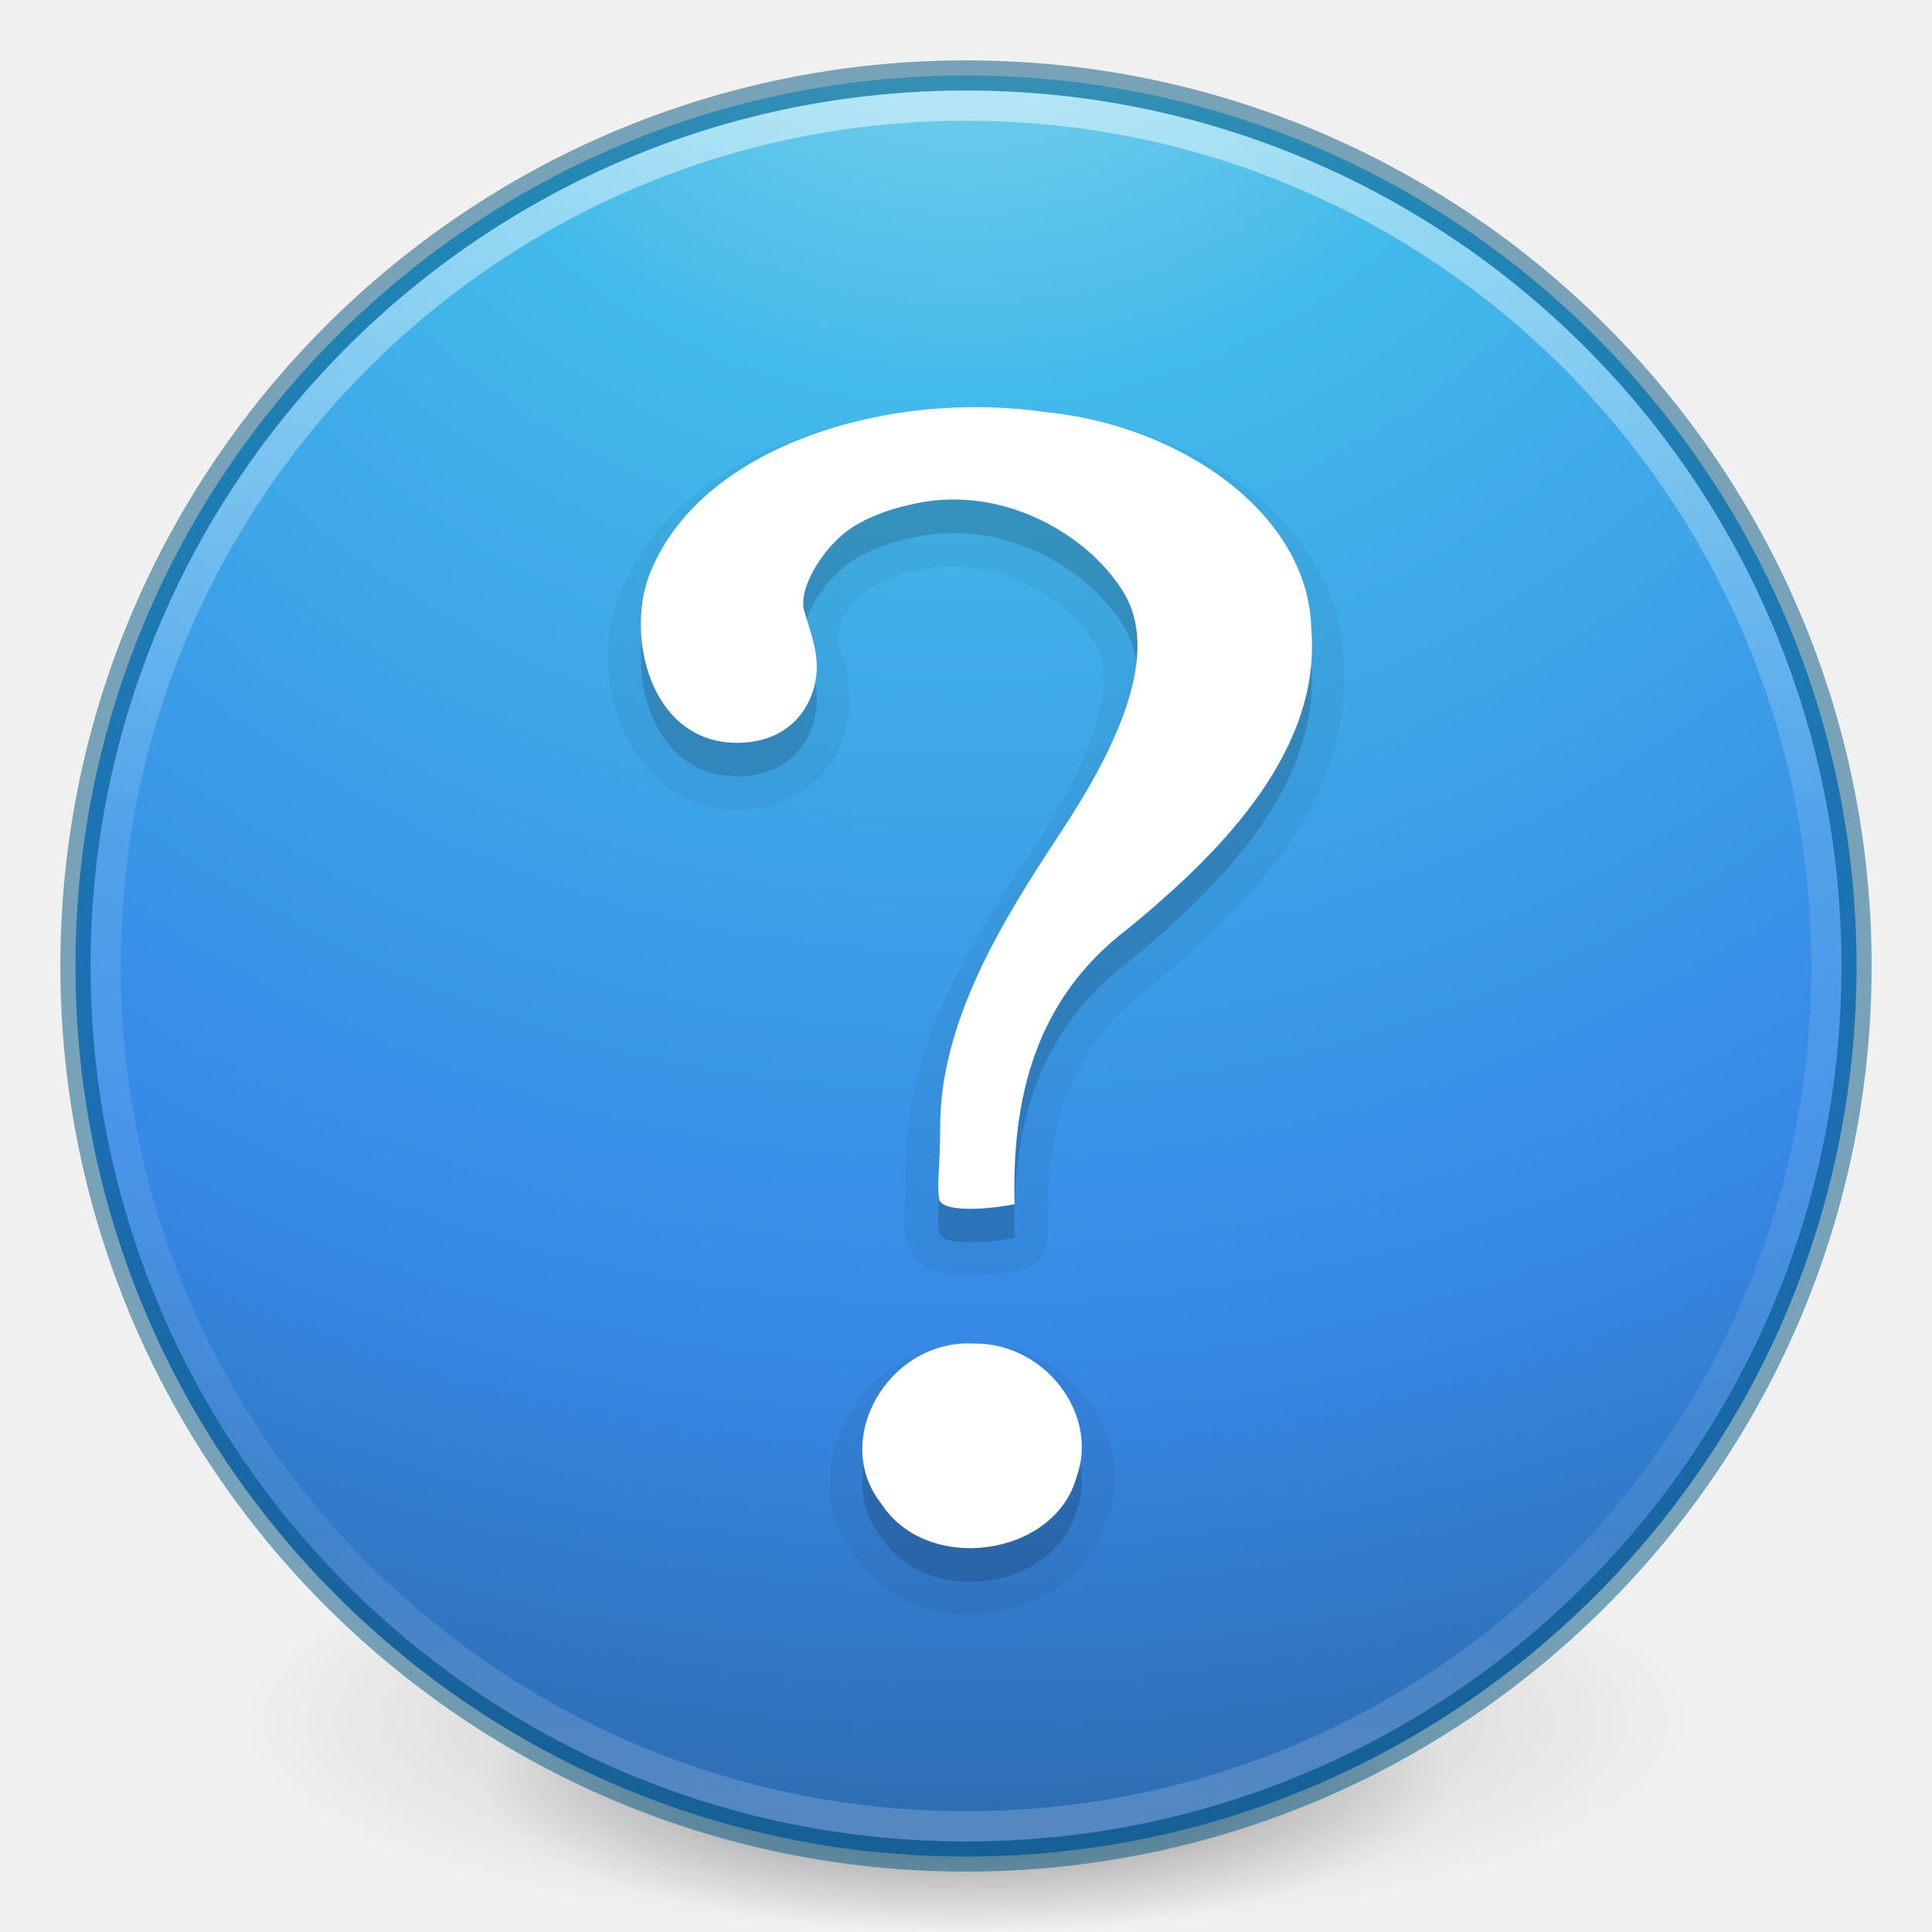
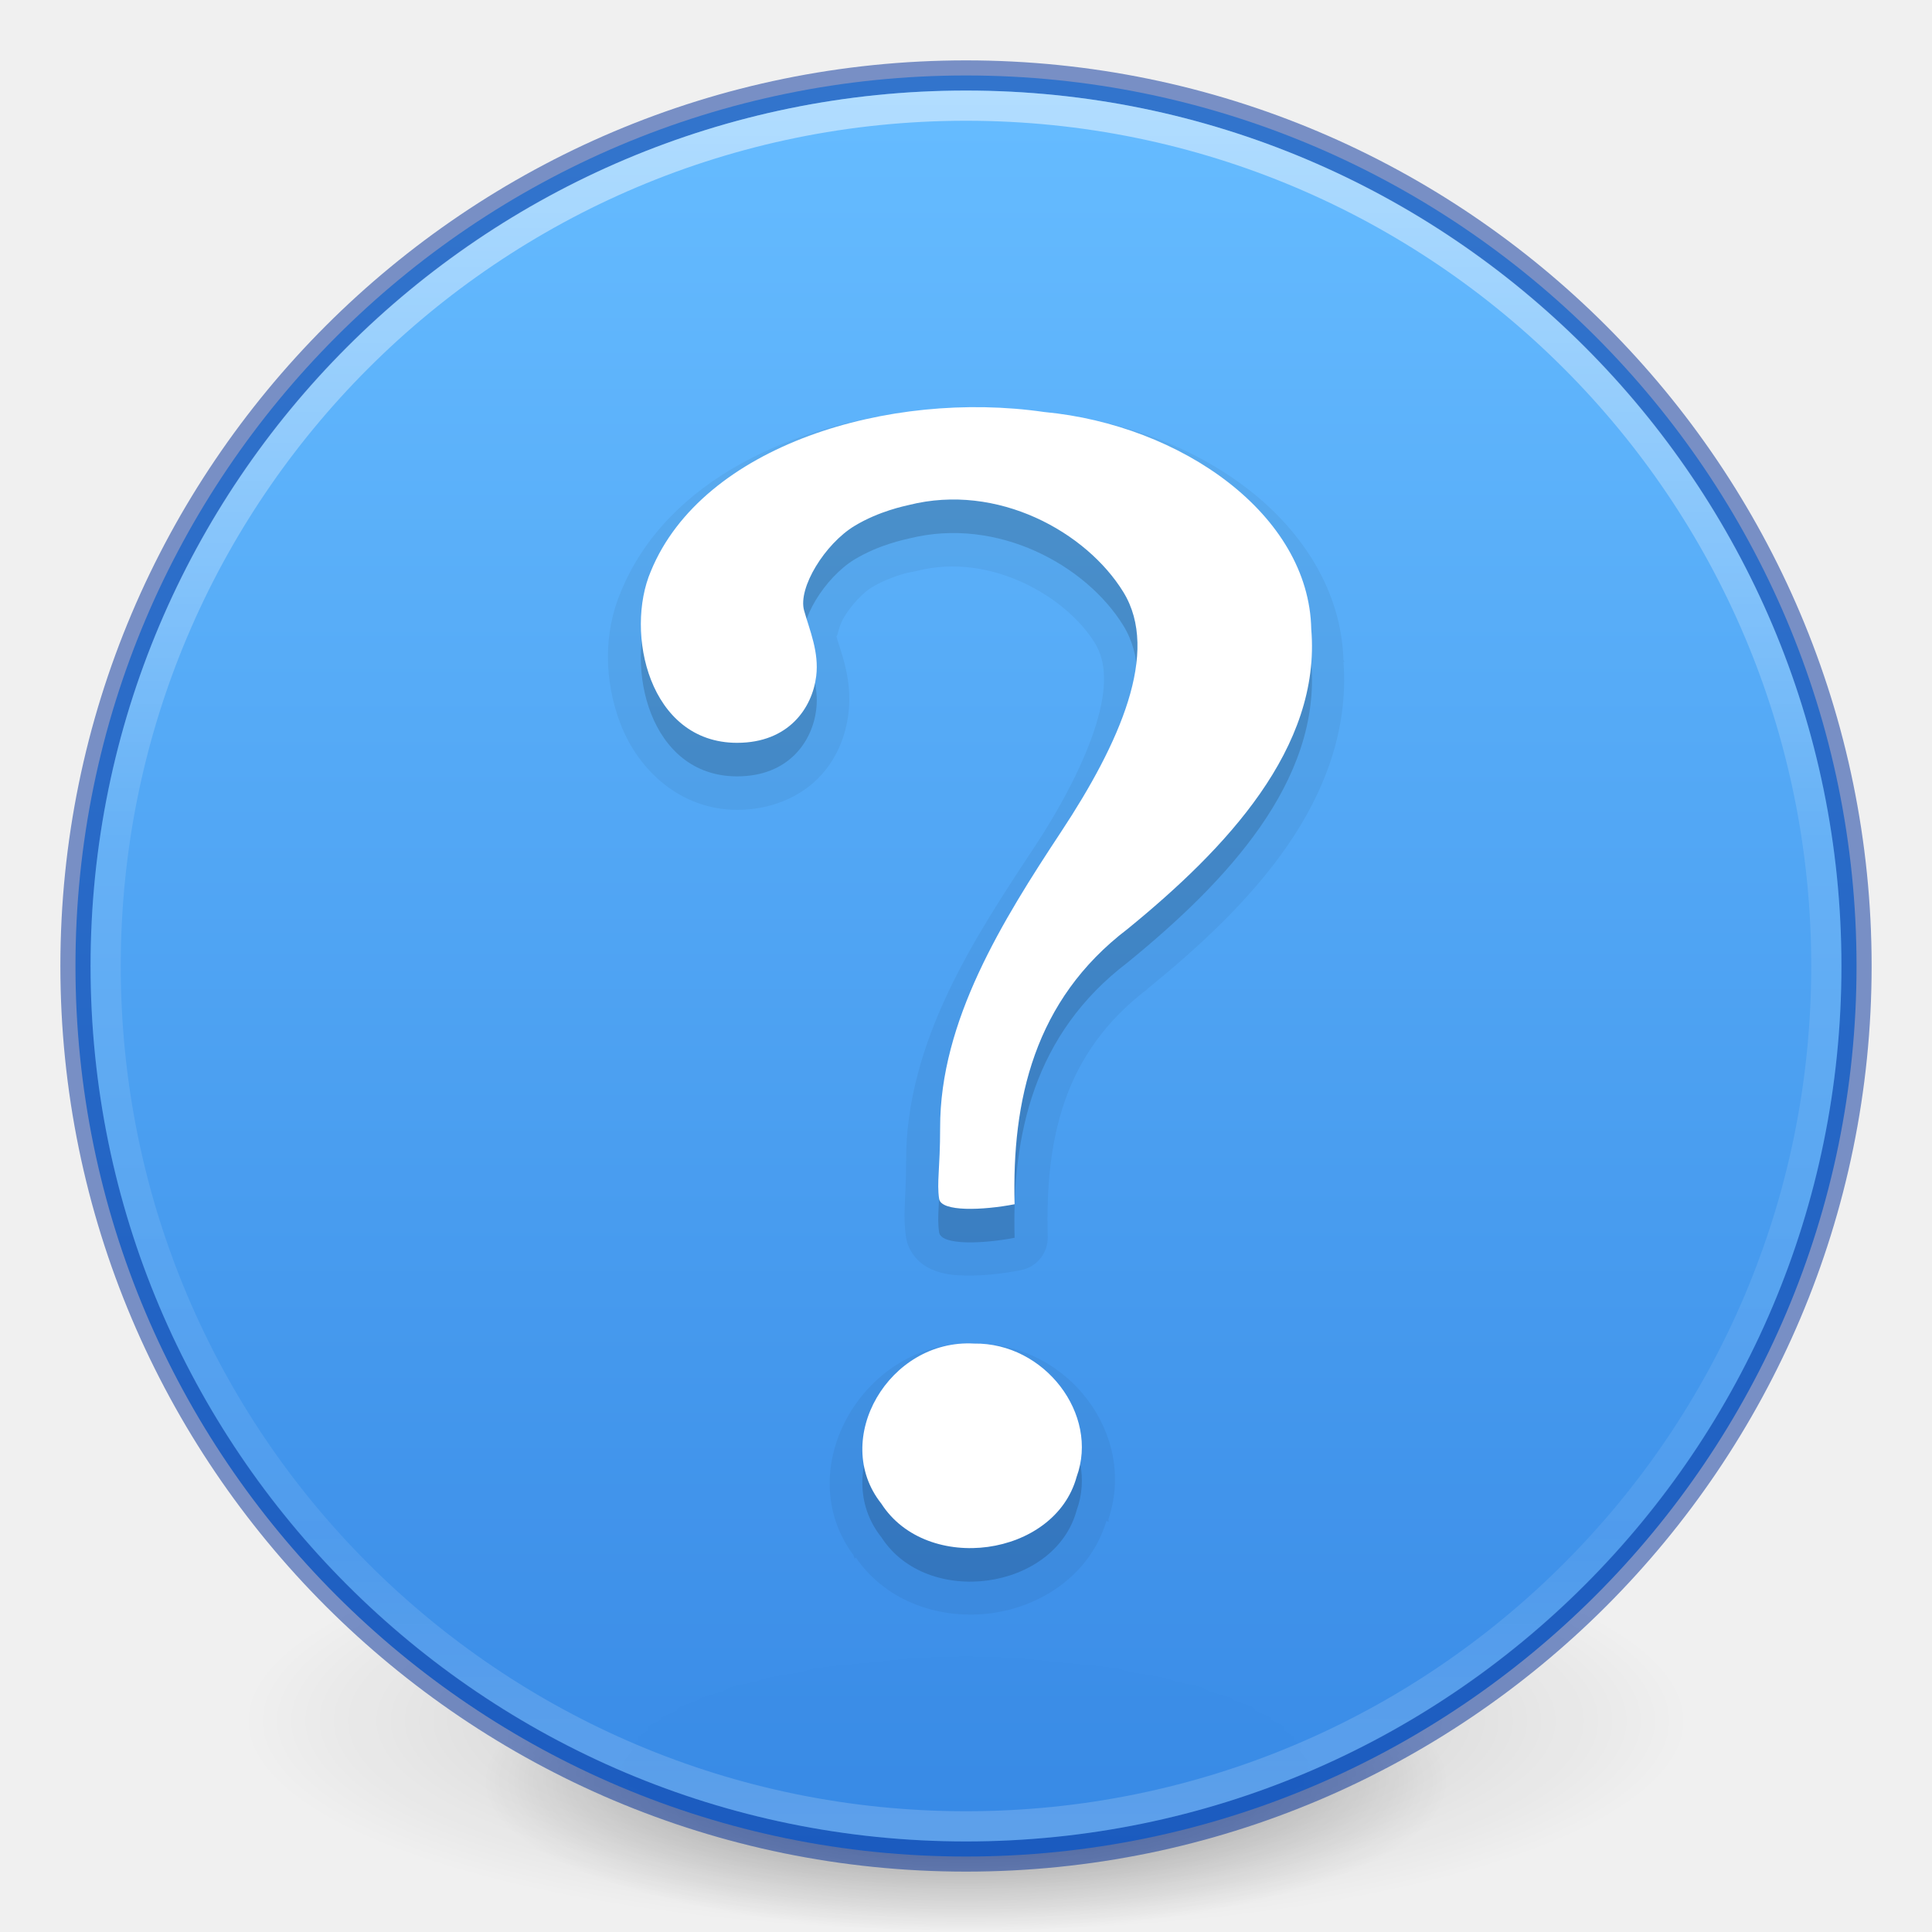
<svg xmlns="http://www.w3.org/2000/svg" xmlns:xlink="http://www.w3.org/1999/xlink" version="1.1" width="64" height="64" id="svg3489">
  <defs id="defs3491">
    <linearGradient id="linearGradient4806">
      <stop id="stop4808" style="stop-color:#ffffff;stop-opacity:1" offset="0" />
      <stop id="stop4810" style="stop-color:#ffffff;stop-opacity:0.235" offset="0.424" />
      <stop id="stop4812" style="stop-color:#ffffff;stop-opacity:0.157" offset="0.821" />
      <stop id="stop4814" style="stop-color:#ffffff;stop-opacity:0.392" offset="1" />
    </linearGradient>
    <linearGradient id="linearGradient3820-7-2">
      <stop id="stop3822-2-6" style="stop-color:#000000;stop-opacity:1" offset="0" />
      <stop id="stop3824-1-2" style="stop-color:#000000;stop-opacity:0" offset="1" />
    </linearGradient>
-     <linearGradient id="linearGradient3957-2">
-       <stop offset="0" style="stop-color:#ffffff;stop-opacity:1" id="stop3959-62" />
-       <stop offset="1" style="stop-color:#c1c1c1;stop-opacity:1" id="stop3961-5" />
-     </linearGradient>
-     <linearGradient id="linearGradient2867-449-88-871-390-598-476-591-434-148-57-177-3-8">
-       <stop offset="0" style="stop-color:#90dbec;stop-opacity:1" id="stop3750-8-9" />
-       <stop offset="0.262" style="stop-color:#42baea;stop-opacity:1" id="stop3752-3-2" />
-       <stop offset="0.705" style="stop-color:#3689e6;stop-opacity:1" id="stop3754-7-2" />
-       <stop offset="1" style="stop-color:#2b63a0;stop-opacity:1" id="stop3756-9-3" />
-     </linearGradient>
-     <linearGradient id="linearGradient3957">
-       <stop offset="0" style="stop-color:#ffffff;stop-opacity:1" id="stop3959" />
-       <stop offset="1" style="stop-color:#c1c1c1;stop-opacity:1" id="stop3961" />
-     </linearGradient>
-     <linearGradient id="linearGradient4168">
-       <stop offset="0" style="stop-color:#f8b17e;stop-opacity:1" id="stop4170" />
-       <stop offset="0.232" style="stop-color:#e35d4f;stop-opacity:1" id="stop4172" />
-       <stop offset="0.591" style="stop-color:#c6262e;stop-opacity:1" id="stop4174" />
-       <stop offset="1" style="stop-color:#690b54;stop-opacity:1" id="stop4176" />
-     </linearGradient>
    <linearGradient xlink:href="#linearGradient4806" id="linearGradient3293" gradientUnits="userSpaceOnUse" gradientTransform="matrix(2.326875,0,0,2.326875,-135.9447,-32.84278)" x1="71.204" y1="15.369" x2="71.204" y2="40.496" />
    <radialGradient xlink:href="#linearGradient3820-7-2" id="radialGradient3300" gradientUnits="userSpaceOnUse" gradientTransform="matrix(0.3823536,7.5555777e-8,-1.8372241e-8,0.1115198,-5.925427,36.33585)" cx="99.189" cy="185.297" fx="99.189" fy="185.297" r="62.769" />
-     <linearGradient xlink:href="#linearGradient3957" id="linearGradient4131" gradientUnits="userSpaceOnUse" gradientTransform="translate(8.000005,8.000003)" x1="24" y1="22" x2="24" y2="26" />
-     <linearGradient xlink:href="#linearGradient3957-2" id="linearGradient4137" gradientUnits="userSpaceOnUse" gradientTransform="matrix(1.439024,0,0,1.439024,-2.536585,-2.536586)" x1="21.014" y1="25.434" x2="22.806" y2="27.344" />
-     <linearGradient xlink:href="#linearGradient4168" id="linearGradient4140" gradientUnits="userSpaceOnUse" gradientTransform="matrix(1.439024,0,0,1.439024,-2.536585,-2.536586)" x1="27.925" y1="15.149" x2="33.448" y2="22.986" />
-     <radialGradient xlink:href="#linearGradient2867-449-88-871-390-598-476-591-434-148-57-177-3-8" id="radialGradient4145" gradientUnits="userSpaceOnUse" gradientTransform="matrix(0,3.595884,-3.804016,-9.7874431e-8,64.14322,-20.06458)" cx="3.972" cy="8.45" fx="3.972" fy="8.45" r="20" />
    <radialGradient xlink:href="#linearGradient3820-7-2" id="radialGradient4192" gradientUnits="userSpaceOnUse" gradientTransform="matrix(0.2549024,5.3967361e-8,-1.2248161e-8,0.07965545,6.716382,44.24067)" cx="99.189" cy="185.297" fx="99.189" fy="185.297" r="62.769" />
+     <linearGradient gradientTransform="matrix(2.261075,0,0,1.690371,-4577.922,-5418.702)" gradientUnits="userSpaceOnUse" xlink:href="#linearGradient947" id="linearGradient11527-6-5" y2="3241.997" x2="2035.165" y1="3208.074" x1="2035.165" />
+     <linearGradient id="linearGradient947">
+       <stop id="stop943" style="stop-color:#64baff;stop-opacity:1" offset="0" />
+       <stop id="stop945" style="stop-color:#3689e6;stop-opacity:1" offset="1" />
+     </linearGradient>
  </defs>
  <g id="g4198">
    <path d="m 56,57.002 a 24,6.999 0 1 1 -48,0 24,6.999 0 1 1 48,0 z" id="path3818-0" style="opacity:0.2;fill:url(#radialGradient3300);fill-opacity:1;stroke:none" />
    <path style="opacity:0.4;fill:url(#radialGradient4192);fill-opacity:1;stroke:none" id="path4190" d="m 48,59.002 a 16,4.999 0 1 1 -32,0 16,4.999 0 1 1 32,0 z" />
  </g>
-   <path d="M 32,2.5 C 15.723,2.5 2.5,15.723 2.5,32 2.5,48.277 15.723,61.5 32,61.5 48.277,61.5 61.5,48.277 61.5,32 61.5,15.723 48.277,2.5 32,2.5 z" id="path2555" style="color:#000000;fill:url(#radialGradient4145);fill-opacity:1;fill-rule:nonzero;stroke:none;stroke-width:1;marker:none;visibility:visible;display:inline;overflow:visible;enable-background:accumulate" />
-   <path style="opacity:0.5;color:#000000;fill:#000000;stroke:#00537d;stroke-width:1;stroke-linecap:round;stroke-linejoin:round;stroke-miterlimit:4;stroke-opacity:1;stroke-dasharray:none;stroke-dashoffset:0;marker:none;visibility:visible;display:inline;overflow:visible;enable-background:accumulate;fill-opacity:0;fill-rule:nonzero" id="path2555-7-1" d="m 32,2.5 c -16.277,0 -29.5,13.223 -29.5,29.5 0,16.277 13.223,29.5 29.5,29.5 16.277,0 29.5,-13.223 29.5,-29.5 C 61.5,15.723 48.277,2.5 32,2.5 z" />
+   <path style="color:#000000;display:inline;overflow:visible;visibility:visible;opacity:0.99;fill:url(#linearGradient11527-6-5);fill-opacity:1;fill-rule:nonzero;stroke:none;stroke-width:1;marker:none;enable-background:accumulate" id="path2555-7-8-5-0-9" d="M 32,2.5 C 15.723,2.5 2.5,15.723 2.5,32 2.5,48.277 15.723,61.5 32,61.5 48.277,61.5 61.5,48.277 61.5,32 61.5,15.723 48.277,2.5 32,2.5 Z" />
+   <path style="opacity:0.5;color:#000000;fill:none;stroke:#002e99;stroke-width:1;stroke-linecap:round;stroke-linejoin:round;stroke-miterlimit:4;stroke-opacity:1;stroke-dasharray:none;stroke-dashoffset:0;marker:none;visibility:visible;display:inline;overflow:visible;enable-background:accumulate;fill-opacity:1;fill-rule:nonzero;clip-rule:nonzero;isolation:auto;mix-blend-mode:normal;color-interpolation:sRGB;color-interpolation-filters:linearRGB;solid-color:#000000;solid-opacity:1;filter-blend-mode:normal;filter-gaussianBlur-deviation:0;color-rendering:auto;image-rendering:auto;shape-rendering:auto;text-rendering:auto" id="path2555-7-1" d="m 32,2.5 c -16.277,0 -29.5,13.223 -29.5,29.5 0,16.277 13.223,29.5 29.5,29.5 16.277,0 29.5,-13.223 29.5,-29.5 C 61.5,15.723 48.277,2.5 32,2.5 z" />
  <path style="opacity:0.5;color:#000000;fill:none;stroke:url(#linearGradient3293);stroke-width:1;stroke-linecap:round;stroke-linejoin:round;stroke-miterlimit:4;stroke-opacity:1;stroke-dasharray:none;stroke-dashoffset:0;marker:none;visibility:visible;display:inline;overflow:visible;enable-background:accumulate" id="path3019" d="m 60.5,32 c 0,15.74 -12.76,28.5 -28.5,28.5 -15.74,0 -28.5,-12.76 -28.5,-28.5 0,-15.74 12.76,-28.5 28.5,-28.5 15.74,0 28.5,12.76 28.5,28.5 z" />
-   <g transform="matrix(1.111662,0,0,1.111662,-3.228734,-6.52287)" id="g4194">
-     <path d="m 30.375,18.094 c -3.816,0.382 -7.603,2.077 -8.969,5.406 -0.519,1.212 -0.512,2.656 0,3.969 C 21.918,28.782 23.149,30 24.875,30 c 0.993,0 1.846,-0.374 2.406,-0.938 0.56,-0.563 0.825,-1.272 0.906,-1.938 0.125,-1.024 -0.233,-1.839 -0.375,-2.344 0.049,0.174 0.036,-0.175 0.25,-0.531 0.214,-0.357 0.566,-0.726 0.812,-0.875 0.28,-0.169 0.595,-0.295 0.844,-0.375 0.249,-0.08 0.357,-0.081 0.531,-0.125 2.165,-0.544 4.421,0.758 5.281,2.156 0.349,0.568 0.366,1.352 0.031,2.438 -0.334,1.085 -1.001,2.38 -1.844,3.656 -1.751,2.652 -3.821,5.767 -3.812,9.344 0,1.156 -0.106,1.573 0,2.281 0.045,0.303 0.228,0.565 0.406,0.719 0.178,0.154 0.35,0.23 0.5,0.281 0.3,0.102 0.538,0.117 0.812,0.125 0.55,0.016 1.151,-0.052 1.688,-0.156 a 0.988,0.988 0 0 0 0.812,-1 c -0.078,-2.924 0.477,-5.478 2.969,-7.375 A 0.988,0.988 0 0 0 37.125,35.312 c 1.507,-1.229 3.003,-2.603 4.125,-4.219 1.111,-1.599 1.84,-3.473 1.688,-5.5 l 0.031,0 c -4.59e-4,-0.024 -0.03,-0.039 -0.031,-0.062 -0.065,-2.035 -1.197,-3.802 -2.812,-5.062 -1.619,-1.263 -3.729,-2.063 -5.938,-2.281 -0.02,-0.003 -0.042,0.003 -0.062,0 -1.205,-0.17 -2.485,-0.22 -3.75,-0.094 z m 1.562,27.812 c -3.266,-0.134 -5.531,3.729 -3.594,6.312 0.004,0.006 -0.004,0.025 0,0.031 0.015,0.02 0.015,0.043 0.031,0.062 l 0.031,-0.031 c 0.942,1.366 2.584,1.862 4.062,1.656 1.486,-0.207 2.926,-1.154 3.406,-2.75 l 0.062,0.031 c 0.011,-0.031 -0.01,-0.063 0,-0.094 0.846,-2.523 -1.223,-5.217 -3.938,-5.219 -0.021,-1.7e-5 -0.041,-3.17e-4 -0.062,0 z" id="path3159" style="color:#000000;font-style:normal;font-weight:bold;font-size:72px;font-family:'Standard Symbols L';display:inline;overflow:visible;visibility:visible;opacity:0.05;fill:#000000;fill-opacity:1;fill-rule:nonzero;stroke:none;stroke-width:1;marker:none;enable-background:accumulate" />
-     <path d="m 33.138,42.752 c -0.083,-3.085 0.578,-6.079 3.364,-8.2 2.942,-2.399 5.776,-5.4 5.477,-8.938 -0.065,-3.412 -3.865,-6.085 -7.959,-6.47 -4.605,-0.667 -10.178,0.983 -11.721,4.746 -0.783,1.83 -0.057,5.113 2.57,5.113 1.536,0 2.242,-1.038 2.358,-1.988 0.088,-0.719 -0.194,-1.36 -0.361,-1.954 -0.19,-0.676 0.62,-1.987 1.503,-2.521 0.737,-0.446 1.509,-0.596 1.622,-0.625 2.648,-0.666 5.287,0.805 6.388,2.594 1.101,1.79 -0.111,4.504 -1.854,7.144 -1.743,2.64 -3.613,5.638 -3.605,8.823 0,1.212 -0.103,1.624 -0.03,2.115 0.059,0.392 1.299,0.345 2.249,0.161 z m -1.208,4.152 c -2.532,-0.144 -4.284,2.859 -2.763,4.772 1.358,2.112 5.166,1.591 5.819,-0.801 0.679,-1.86 -0.954,-4.002 -3.056,-3.971 l -1e-6,2e-6 z" id="path2502" style="color:#000000;font-style:normal;font-weight:bold;font-size:72px;font-family:'Standard Symbols L';display:inline;overflow:visible;visibility:visible;opacity:0.15;fill:#000000;fill-opacity:1;fill-rule:nonzero;stroke:none;stroke-width:1;marker:none;enable-background:accumulate" />
-     <path d="m 33.138,41.752 c -0.083,-3.085 0.578,-6.079 3.364,-8.2 2.942,-2.399 5.776,-5.4 5.477,-8.938 -0.065,-3.412 -3.865,-6.085 -7.959,-6.47 -4.605,-0.667 -10.178,0.983 -11.721,4.746 -0.783,1.83 -0.057,5.113 2.57,5.113 1.536,0 2.242,-1.038 2.358,-1.988 0.088,-0.719 -0.194,-1.36 -0.361,-1.954 -0.19,-0.676 0.62,-1.987 1.503,-2.521 0.737,-0.446 1.509,-0.596 1.622,-0.625 2.648,-0.666 5.287,0.805 6.388,2.594 1.101,1.79 -0.111,4.504 -1.854,7.144 -1.743,2.64 -3.613,5.638 -3.605,8.823 0,1.212 -0.103,1.624 -0.03,2.115 0.059,0.392 1.299,0.345 2.249,0.161 z m -1.208,4.152 c -2.532,-0.144 -4.284,2.859 -2.763,4.772 1.358,2.112 5.166,1.591 5.819,-0.801 0.679,-1.86 -0.954,-4.002 -3.056,-3.971 l -1e-6,2e-6 z" id="path3298" style="color:#000000;font-style:normal;font-weight:bold;font-size:72px;font-family:'Standard Symbols L';display:inline;overflow:visible;visibility:visible;fill:#ffffff;fill-opacity:1;fill-rule:nonzero;stroke:none;marker:none;enable-background:accumulate" />
-   </g>
+   <path style="color:#000000;font-style:normal;font-weight:bold;font-size:72px;font-family:'Standard Symbols L';display:inline;overflow:visible;visibility:visible;opacity:0.05;fill:#000000;fill-opacity:1;fill-rule:nonzero;stroke:none;stroke-width:1;marker:none;enable-background:accumulate;clip-rule:nonzero;isolation:auto;mix-blend-mode:normal;color-interpolation:sRGB;color-interpolation-filters:linearRGB;solid-color:#000000;solid-opacity:1;stroke-linecap:butt;stroke-linejoin:miter;stroke-miterlimit:4;stroke-dasharray:none;stroke-dashoffset:0;stroke-opacity:1;filter-blend-mode:normal;filter-gaussianBlur-deviation:0;color-rendering:auto;image-rendering:auto;shape-rendering:auto;text-rendering:auto" id="path3159" d="m 30.538,13.591 c -4.242,0.425 -8.452,2.309 -9.97,6.01 -0.576,1.348 -0.569,2.952 0,4.412 0.569,1.46 1.937,2.814 3.856,2.814 1.104,0 2.052,-0.416 2.675,-1.042 0.623,-0.626 0.917,-1.414 1.007,-2.154 0.139,-1.139 -0.259,-2.044 -0.417,-2.605 0.054,0.193 0.04,-0.194 0.278,-0.591 0.238,-0.396 0.629,-0.807 0.903,-0.973 0.311,-0.188 0.661,-0.328 0.938,-0.417 0.277,-0.089 0.397,-0.09 0.591,-0.139 2.406,-0.605 4.914,0.842 5.871,2.397 0.388,0.631 0.407,1.503 0.035,2.71 -0.372,1.206 -1.113,2.645 -2.05,4.065 -1.946,2.948 -4.248,6.411 -4.238,10.387 0,1.285 -0.118,1.749 0,2.536 0.05,0.337 0.254,0.628 0.452,0.799 0.198,0.171 0.389,0.256 0.556,0.313 0.334,0.113 0.598,0.13 0.903,0.139 0.611,0.018 1.279,-0.058 1.876,-0.174 a 1.098,1.098 0 0 0 0.903,-1.112 c -0.087,-3.251 0.53,-6.089 3.3,-8.199 a 1.098,1.098 0 0 0 0.035,-0.035 c 1.676,-1.366 3.338,-2.894 4.586,-4.69 1.235,-1.777 2.046,-3.861 1.876,-6.114 l 0.035,0 c -5.1e-4,-0.027 -0.034,-0.043 -0.035,-0.069 -0.072,-2.262 -1.331,-4.227 -3.127,-5.628 -1.8,-1.405 -4.145,-2.293 -6.6,-2.536 -0.022,-0.003 -0.047,0.003 -0.069,0 -1.34,-0.189 -2.763,-0.245 -4.169,-0.104 z m 1.737,30.918 c -3.631,-0.149 -6.149,4.145 -3.995,7.017 0.004,0.006 -0.004,0.028 0,0.035 0.017,0.022 0.017,0.047 0.035,0.069 l 0.035,-0.035 c 1.047,1.519 2.873,2.07 4.516,1.841 1.652,-0.23 3.253,-1.283 3.787,-3.057 l 0.069,0.035 c 0.013,-0.034 -0.012,-0.07 0,-0.104 0.941,-2.805 -1.359,-5.799 -4.377,-5.801 -0.024,-1.9e-5 -0.046,-3.52e-4 -0.069,0 z" />
+   <path style="color:#000000;font-style:normal;font-weight:bold;font-size:72px;font-family:'Standard Symbols L';display:inline;overflow:visible;visibility:visible;opacity:0.15;fill:#000000;fill-opacity:1;fill-rule:nonzero;stroke:none;stroke-width:1;marker:none;enable-background:accumulate;clip-rule:nonzero;isolation:auto;mix-blend-mode:normal;color-interpolation:sRGB;color-interpolation-filters:linearRGB;solid-color:#000000;solid-opacity:1;stroke-linecap:butt;stroke-linejoin:miter;stroke-miterlimit:4;stroke-dasharray:none;stroke-dashoffset:0;stroke-opacity:1;filter-blend-mode:normal;filter-gaussianBlur-deviation:0;color-rendering:auto;image-rendering:auto;shape-rendering:auto;text-rendering:auto" id="path2502" d="m 33.61,41.003 c -0.092,-3.429 0.643,-6.758 3.739,-9.116 3.271,-2.667 6.421,-6.003 6.088,-9.936 -0.073,-3.793 -4.297,-6.765 -8.848,-7.192 -5.119,-0.742 -11.314,1.093 -13.029,5.275 -0.87,2.034 -0.063,5.684 2.857,5.684 1.708,0 2.492,-1.154 2.621,-2.21 0.098,-0.799 -0.216,-1.512 -0.401,-2.172 -0.211,-0.752 0.69,-2.209 1.67,-2.803 0.82,-0.496 1.677,-0.662 1.803,-0.694 2.943,-0.74 5.877,0.895 7.102,2.884 1.224,1.989 -0.123,5.007 -2.061,7.942 -1.937,2.935 -4.016,6.268 -4.008,9.808 0,1.348 -0.115,1.806 -0.033,2.351 0.065,0.436 1.444,0.383 2.5,0.179 z m -1.343,4.615 c -2.814,-0.16 -4.762,3.178 -3.071,5.304 1.51,2.348 5.743,1.768 6.469,-0.89 0.754,-2.068 -1.061,-4.448 -3.397,-4.414 l -10e-7,3e-6 z" />
+   <path style="color:#000000;font-style:normal;font-weight:bold;font-size:72px;font-family:'Standard Symbols L';display:inline;overflow:visible;visibility:visible;fill:#ffffff;fill-opacity:1;fill-rule:nonzero;stroke:none;marker:none;enable-background:accumulate" id="path3298" d="m 33.61,39.892 c -0.092,-3.429 0.643,-6.758 3.739,-9.116 3.271,-2.667 6.421,-6.003 6.088,-9.936 -0.073,-3.793 -4.297,-6.765 -8.848,-7.192 -5.119,-0.742 -11.314,1.093 -13.029,5.275 -0.87,2.034 -0.063,5.684 2.857,5.684 1.708,0 2.492,-1.154 2.621,-2.21 0.098,-0.799 -0.216,-1.512 -0.401,-2.172 -0.211,-0.752 0.69,-2.209 1.67,-2.803 0.82,-0.496 1.677,-0.662 1.803,-0.694 2.943,-0.74 5.877,0.895 7.102,2.884 1.224,1.989 -0.123,5.007 -2.061,7.942 -1.937,2.935 -4.016,6.268 -4.008,9.808 0,1.348 -0.115,1.806 -0.033,2.351 0.065,0.436 1.444,0.383 2.5,0.179 z m -1.343,4.615 c -2.814,-0.16 -4.762,3.178 -3.071,5.304 1.51,2.348 5.743,1.768 6.469,-0.89 0.754,-2.068 -1.061,-4.448 -3.397,-4.414 l -10e-7,2e-6 z" />
</svg>
